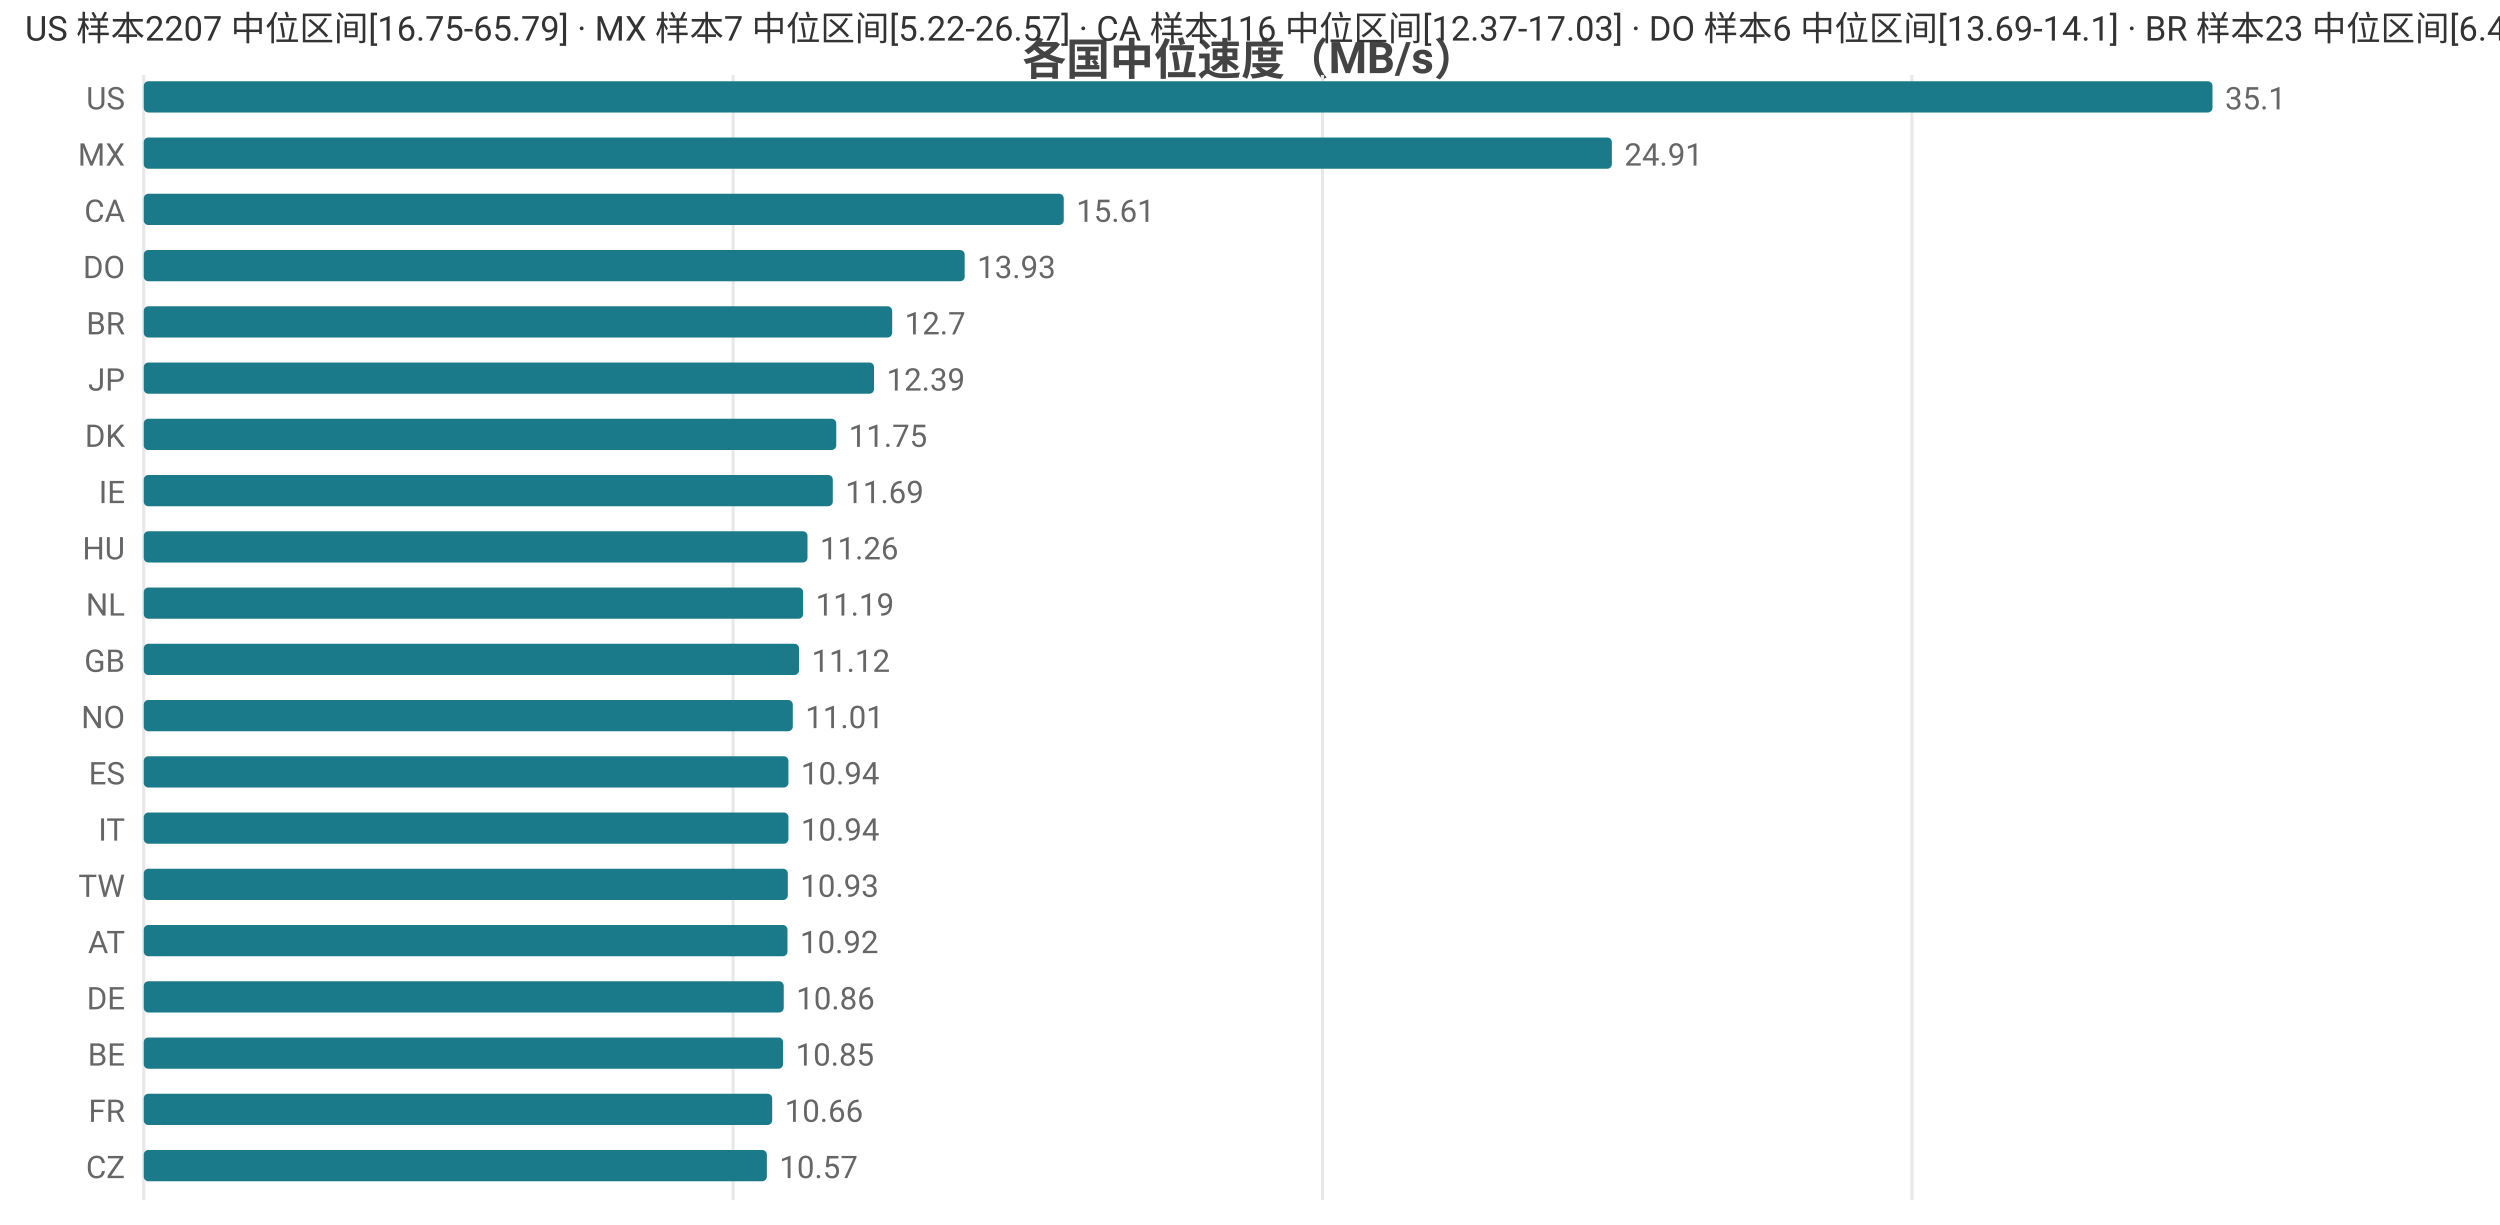
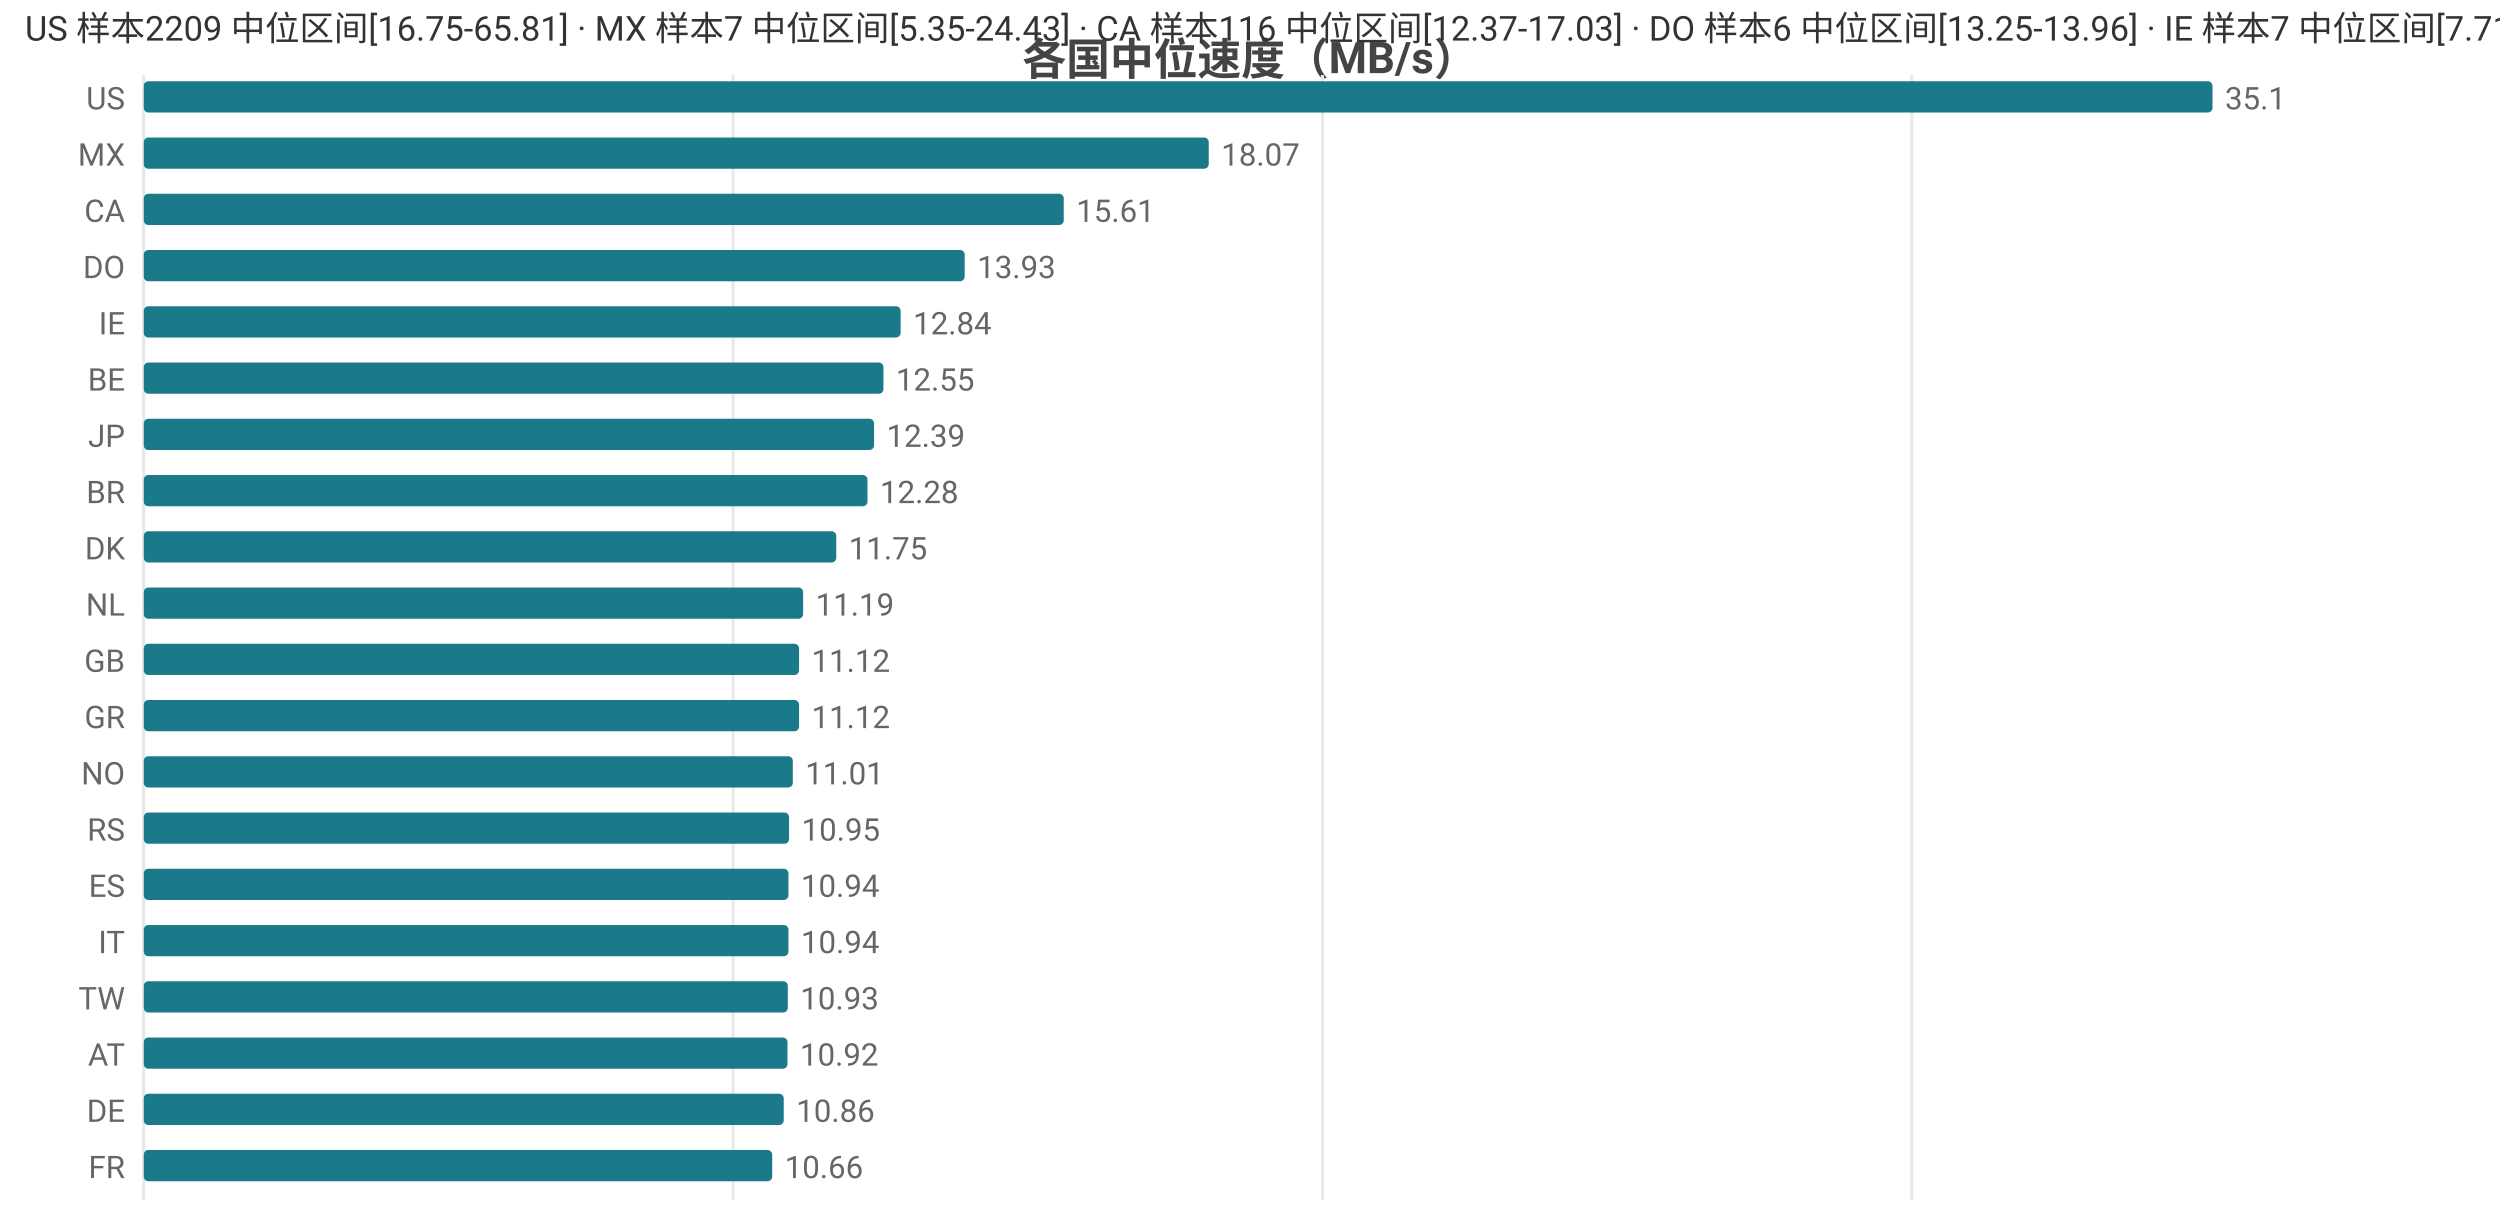
<svg xmlns="http://www.w3.org/2000/svg" width="800" height="392" viewBox="0 0 800 392">
  <rect width="800" height="392" fill="#ffffff" />
  <style>text{font-family:system-ui,-apple-system,'Segoe UI',Roboto,'PingFang SC','Microsoft YaHei','Noto Sans CJK SC',sans-serif}.g{stroke:#e8e8e8;stroke-width:1}.a{stroke:#999;stroke-width:1}.t{font-size:10px;fill:#666}.m{font-size:10px;text-anchor:middle;fill:#666}.e{font-size:10px;text-anchor:end;fill:#666}.l{font-size:11px;fill:#333}.tt{font-size:14px;font-weight:600;text-anchor:middle;fill:#444}.em{font-size:13px;text-anchor:middle;fill:#999}</style>
  <text class="tt" x="400.0" y="24">各国中位速度（MB/s）</text>
  <line class="g" x1="46" y1="24" x2="46" y2="384" />
  <line class="g" x1="234.6" y1="24" x2="234.6" y2="384" />
  <line class="g" x1="423.2" y1="24" x2="423.2" y2="384" />
  <line class="g" x1="611.8" y1="24" x2="611.8" y2="384" />
  <text class="e" x="40" y="35">US</text>
  <rect x="46" y="26" width="662" height="10" fill="#1a7a8a" rx="1.5" />
  <text class="t" x="712" y="35">35.1</text>
  <text class="e" x="40" y="53">MX</text>
-   <rect x="46" y="44" width="469.8" height="10" fill="#1a7a8a" rx="1.5" />
-   <text class="t" x="519.8" y="53">24.91</text>
+   <rect x="46" y="44" width="340.8" height="10" fill="#1a7a8a" rx="1.5" />
+   <text class="t" x="390.8" y="53">18.07</text>
  <text class="e" x="40" y="71">CA</text>
  <rect x="46" y="62" width="294.4" height="10" fill="#1a7a8a" rx="1.5" />
  <text class="t" x="344.4" y="71">15.61</text>
  <text class="e" x="40" y="89">DO</text>
  <rect x="46" y="80" width="262.7" height="10" fill="#1a7a8a" rx="1.5" />
  <text class="t" x="312.7" y="89">13.93</text>
-   <text class="e" x="40" y="107">BR</text>
-   <rect x="46" y="98" width="239.5" height="10" fill="#1a7a8a" rx="1.5" />
-   <text class="t" x="289.5" y="107">12.7</text>
-   <text class="e" x="40" y="125">JP</text>
-   <rect x="46" y="116" width="233.7" height="10" fill="#1a7a8a" rx="1.5" />
-   <text class="t" x="283.7" y="125">12.39</text>
-   <text class="e" x="40" y="143">DK</text>
-   <rect x="46" y="134" width="221.6" height="10" fill="#1a7a8a" rx="1.5" />
-   <text class="t" x="271.6" y="143">11.75</text>
-   <text class="e" x="40" y="161">IE</text>
-   <rect x="46" y="152" width="220.5" height="10" fill="#1a7a8a" rx="1.5" />
-   <text class="t" x="270.5" y="161">11.69</text>
-   <text class="e" x="40" y="179">HU</text>
-   <rect x="46" y="170" width="212.4" height="10" fill="#1a7a8a" rx="1.5" />
-   <text class="t" x="262.4" y="179">11.26</text>
+   <text class="e" x="40" y="107">IE</text>
+   <rect x="46" y="98" width="242.2" height="10" fill="#1a7a8a" rx="1.5" />
+   <text class="t" x="292.2" y="107">12.84</text>
+   <text class="e" x="40" y="125">BE</text>
+   <rect x="46" y="116" width="236.7" height="10" fill="#1a7a8a" rx="1.5" />
+   <text class="t" x="286.7" y="125">12.55</text>
+   <text class="e" x="40" y="143">JP</text>
+   <rect x="46" y="134" width="233.7" height="10" fill="#1a7a8a" rx="1.5" />
+   <text class="t" x="283.7" y="143">12.39</text>
+   <text class="e" x="40" y="161">BR</text>
+   <rect x="46" y="152" width="231.6" height="10" fill="#1a7a8a" rx="1.5" />
+   <text class="t" x="281.6" y="161">12.28</text>
+   <text class="e" x="40" y="179">DK</text>
+   <rect x="46" y="170" width="221.6" height="10" fill="#1a7a8a" rx="1.5" />
+   <text class="t" x="271.6" y="179">11.75</text>
  <text class="e" x="40" y="197">NL</text>
  <rect x="46" y="188" width="211.0" height="10" fill="#1a7a8a" rx="1.5" />
  <text class="t" x="261.0" y="197">11.19</text>
  <text class="e" x="40" y="215">GB</text>
  <rect x="46" y="206" width="209.7" height="10" fill="#1a7a8a" rx="1.5" />
  <text class="t" x="259.7" y="215">11.12</text>
-   <text class="e" x="40" y="233">NO</text>
-   <rect x="46" y="224" width="207.7" height="10" fill="#1a7a8a" rx="1.5" />
-   <text class="t" x="257.7" y="233">11.01</text>
-   <text class="e" x="40" y="251">ES</text>
-   <rect x="46" y="242" width="206.3" height="10" fill="#1a7a8a" rx="1.5" />
-   <text class="t" x="256.3" y="251">10.94</text>
-   <text class="e" x="40" y="269">IT</text>
-   <rect x="46" y="260" width="206.3" height="10" fill="#1a7a8a" rx="1.5" />
-   <text class="t" x="256.3" y="269">10.94</text>
-   <text class="e" x="40" y="287">TW</text>
-   <rect x="46" y="278" width="206.1" height="10" fill="#1a7a8a" rx="1.5" />
-   <text class="t" x="256.1" y="287">10.93</text>
-   <text class="e" x="40" y="305">AT</text>
-   <rect x="46" y="296" width="206.0" height="10" fill="#1a7a8a" rx="1.5" />
-   <text class="t" x="256.0" y="305">10.92</text>
-   <text class="e" x="40" y="323">DE</text>
-   <rect x="46" y="314" width="204.8" height="10" fill="#1a7a8a" rx="1.5" />
-   <text class="t" x="254.8" y="323">10.86</text>
-   <text class="e" x="40" y="341">BE</text>
-   <rect x="46" y="332" width="204.6" height="10" fill="#1a7a8a" rx="1.5" />
-   <text class="t" x="254.6" y="341">10.85</text>
-   <text class="e" x="40" y="359">FR</text>
-   <rect x="46" y="350" width="201.1" height="10" fill="#1a7a8a" rx="1.5" />
-   <text class="t" x="251.1" y="359">10.66</text>
-   <text class="e" x="40" y="377">CZ</text>
-   <rect x="46" y="368" width="199.4" height="10" fill="#1a7a8a" rx="1.5" />
-   <text class="t" x="249.4" y="377">10.57</text>
-   <text class="l" x="8" y="13">US 样本2207 中位区间[16.75-65.79] · MX 样本7 中位区间[5.22-26.57] · CA 样本116 中位区间[12.37-17.03] · DO 样本6 中位区间[13.69-14.1] · BR 样本23 中位区间[6.44-13.12]</text>
+   <text class="e" x="40" y="233">GR</text>
+   <rect x="46" y="224" width="209.7" height="10" fill="#1a7a8a" rx="1.5" />
+   <text class="t" x="259.7" y="233">11.12</text>
+   <text class="e" x="40" y="251">NO</text>
+   <rect x="46" y="242" width="207.7" height="10" fill="#1a7a8a" rx="1.5" />
+   <text class="t" x="257.7" y="251">11.01</text>
+   <text class="e" x="40" y="269">RS</text>
+   <rect x="46" y="260" width="206.5" height="10" fill="#1a7a8a" rx="1.5" />
+   <text class="t" x="256.5" y="269">10.95</text>
+   <text class="e" x="40" y="287">ES</text>
+   <rect x="46" y="278" width="206.3" height="10" fill="#1a7a8a" rx="1.5" />
+   <text class="t" x="256.3" y="287">10.94</text>
+   <text class="e" x="40" y="305">IT</text>
+   <rect x="46" y="296" width="206.3" height="10" fill="#1a7a8a" rx="1.5" />
+   <text class="t" x="256.3" y="305">10.94</text>
+   <text class="e" x="40" y="323">TW</text>
+   <rect x="46" y="314" width="206.1" height="10" fill="#1a7a8a" rx="1.5" />
+   <text class="t" x="256.1" y="323">10.93</text>
+   <text class="e" x="40" y="341">AT</text>
+   <rect x="46" y="332" width="206.0" height="10" fill="#1a7a8a" rx="1.5" />
+   <text class="t" x="256.0" y="341">10.92</text>
+   <text class="e" x="40" y="359">DE</text>
+   <rect x="46" y="350" width="204.8" height="10" fill="#1a7a8a" rx="1.5" />
+   <text class="t" x="254.8" y="359">10.86</text>
+   <text class="e" x="40" y="377">FR</text>
+   <rect x="46" y="368" width="201.1" height="10" fill="#1a7a8a" rx="1.5" />
+   <text class="t" x="251.1" y="377">10.66</text>
+   <text class="l" x="8" y="13">US 样本2209 中位区间[16.75-65.81] · MX 样本7 中位区间[5.35-24.43] · CA 样本116 中位区间[12.37-17.03] · DO 样本6 中位区间[13.25-13.96] · IE 样本7 中位区间[7.71-13.18]</text>
</svg>
